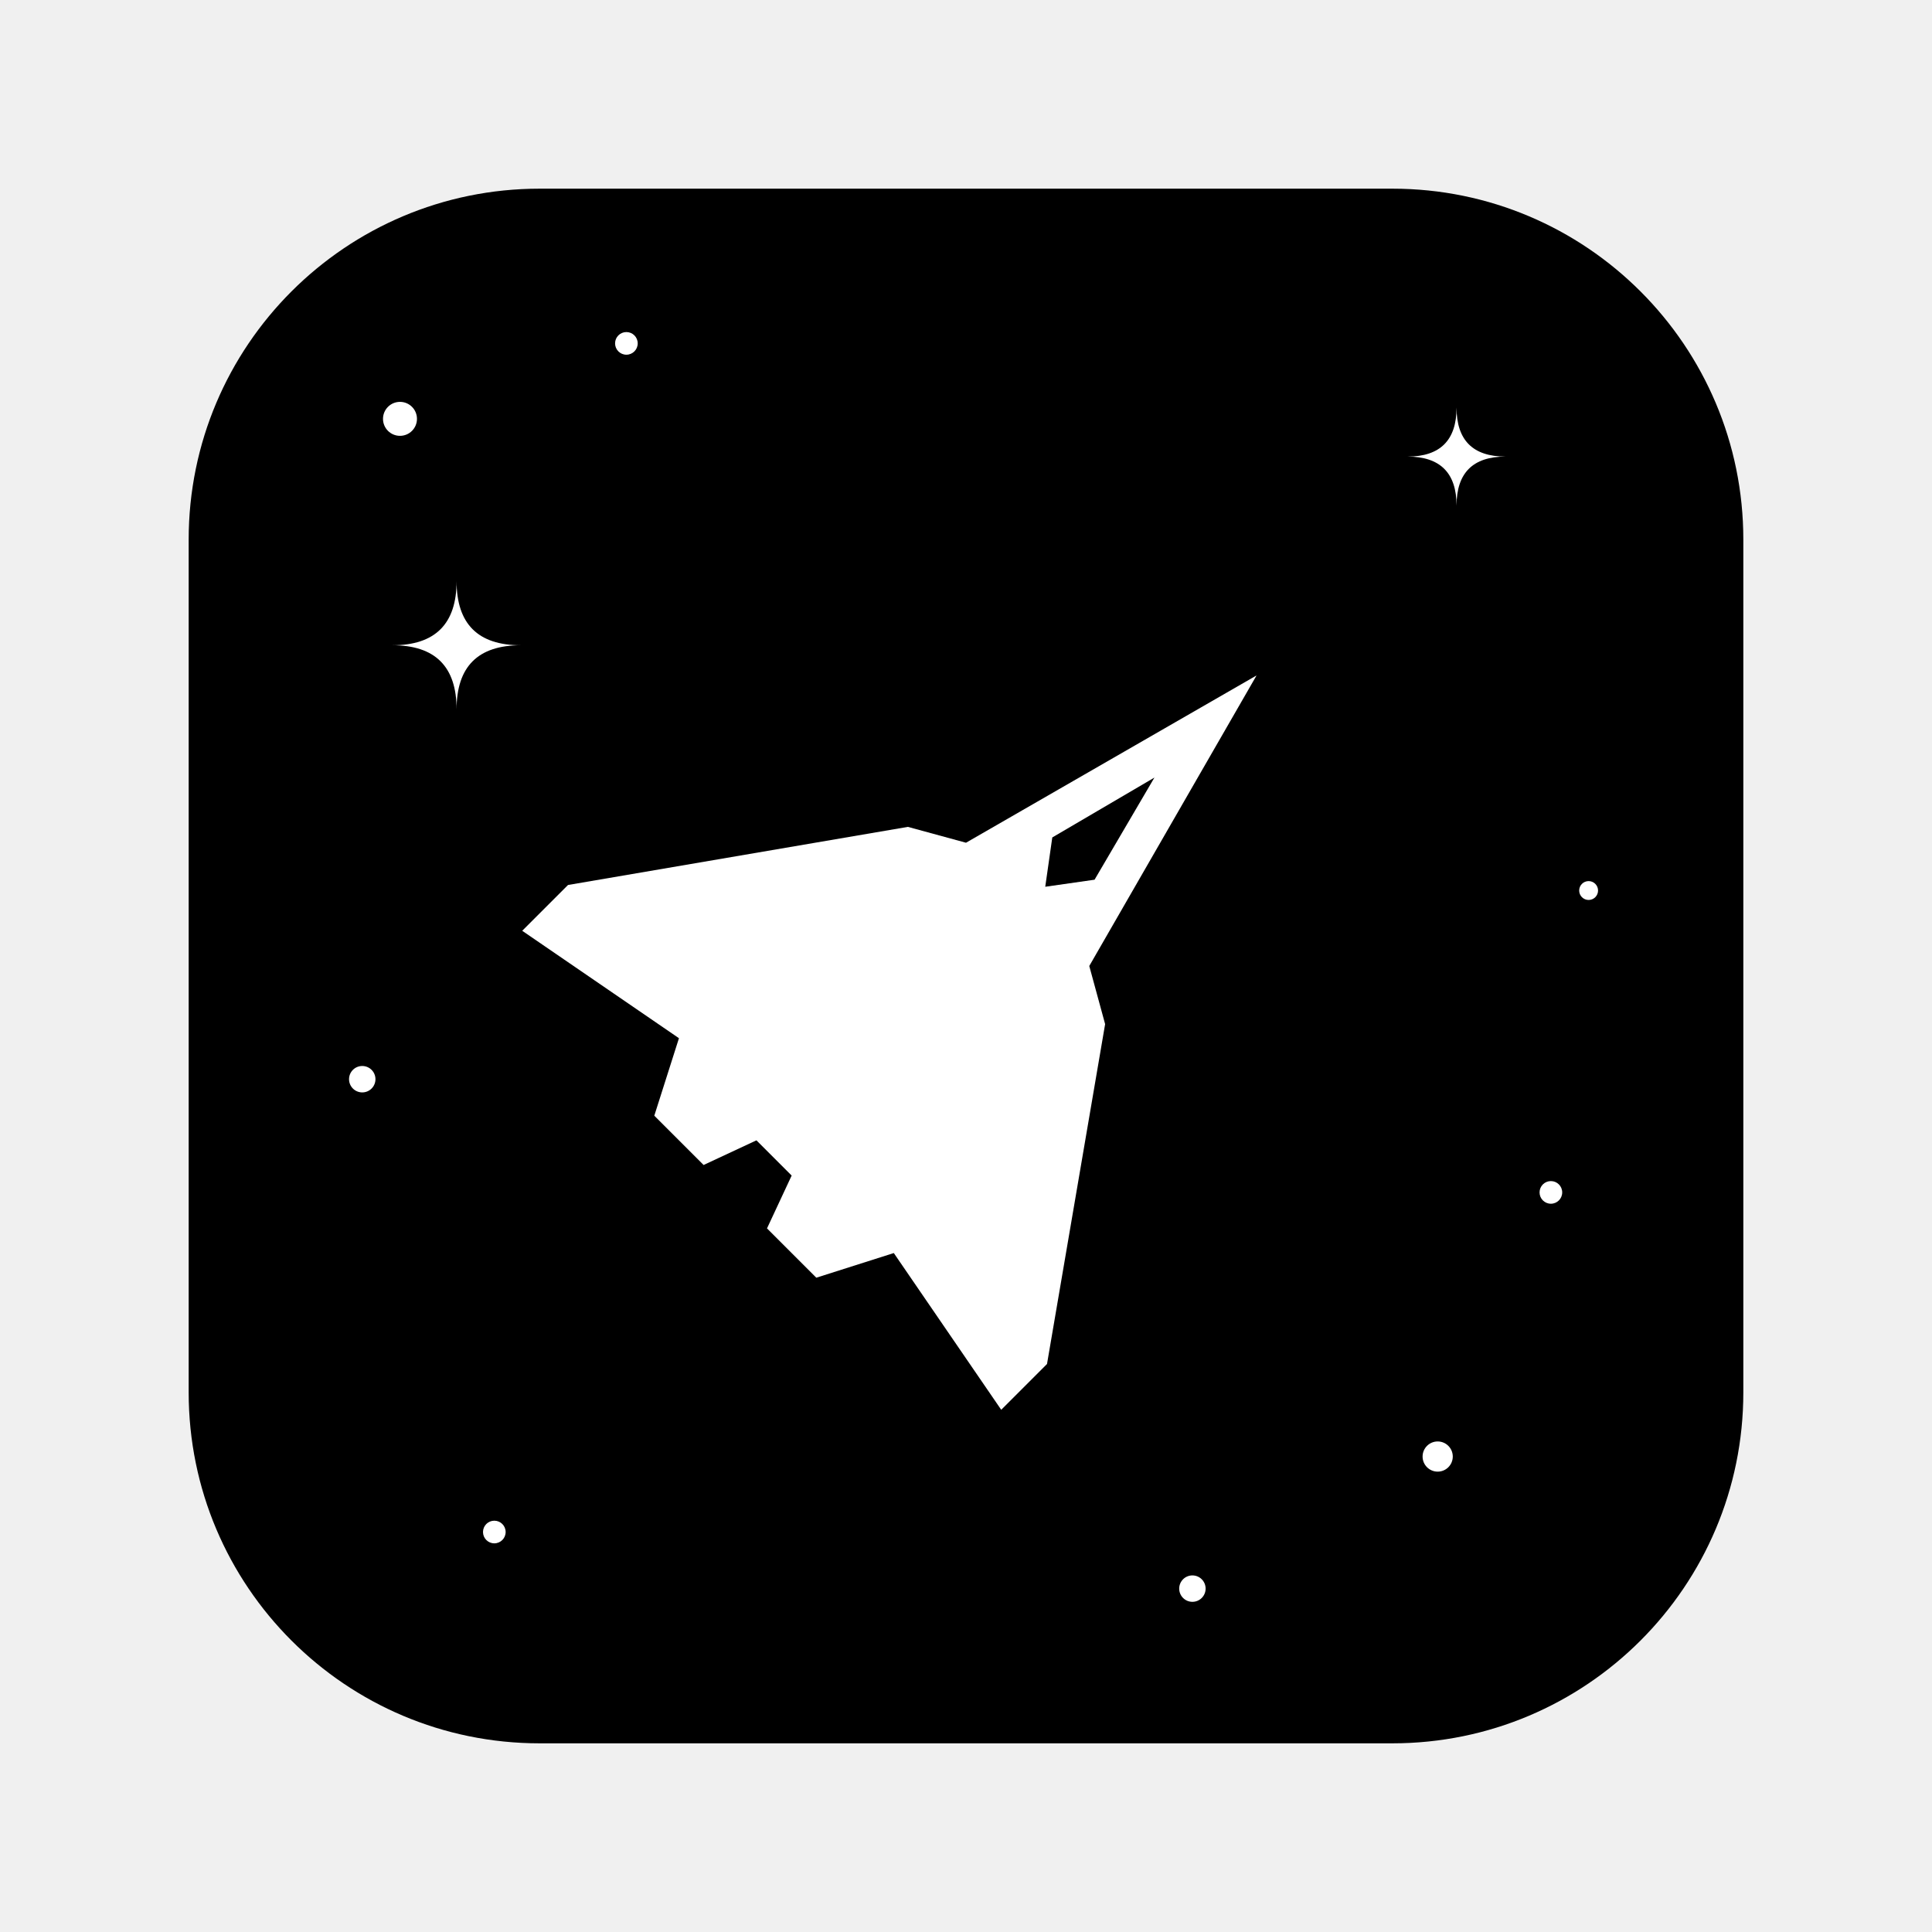
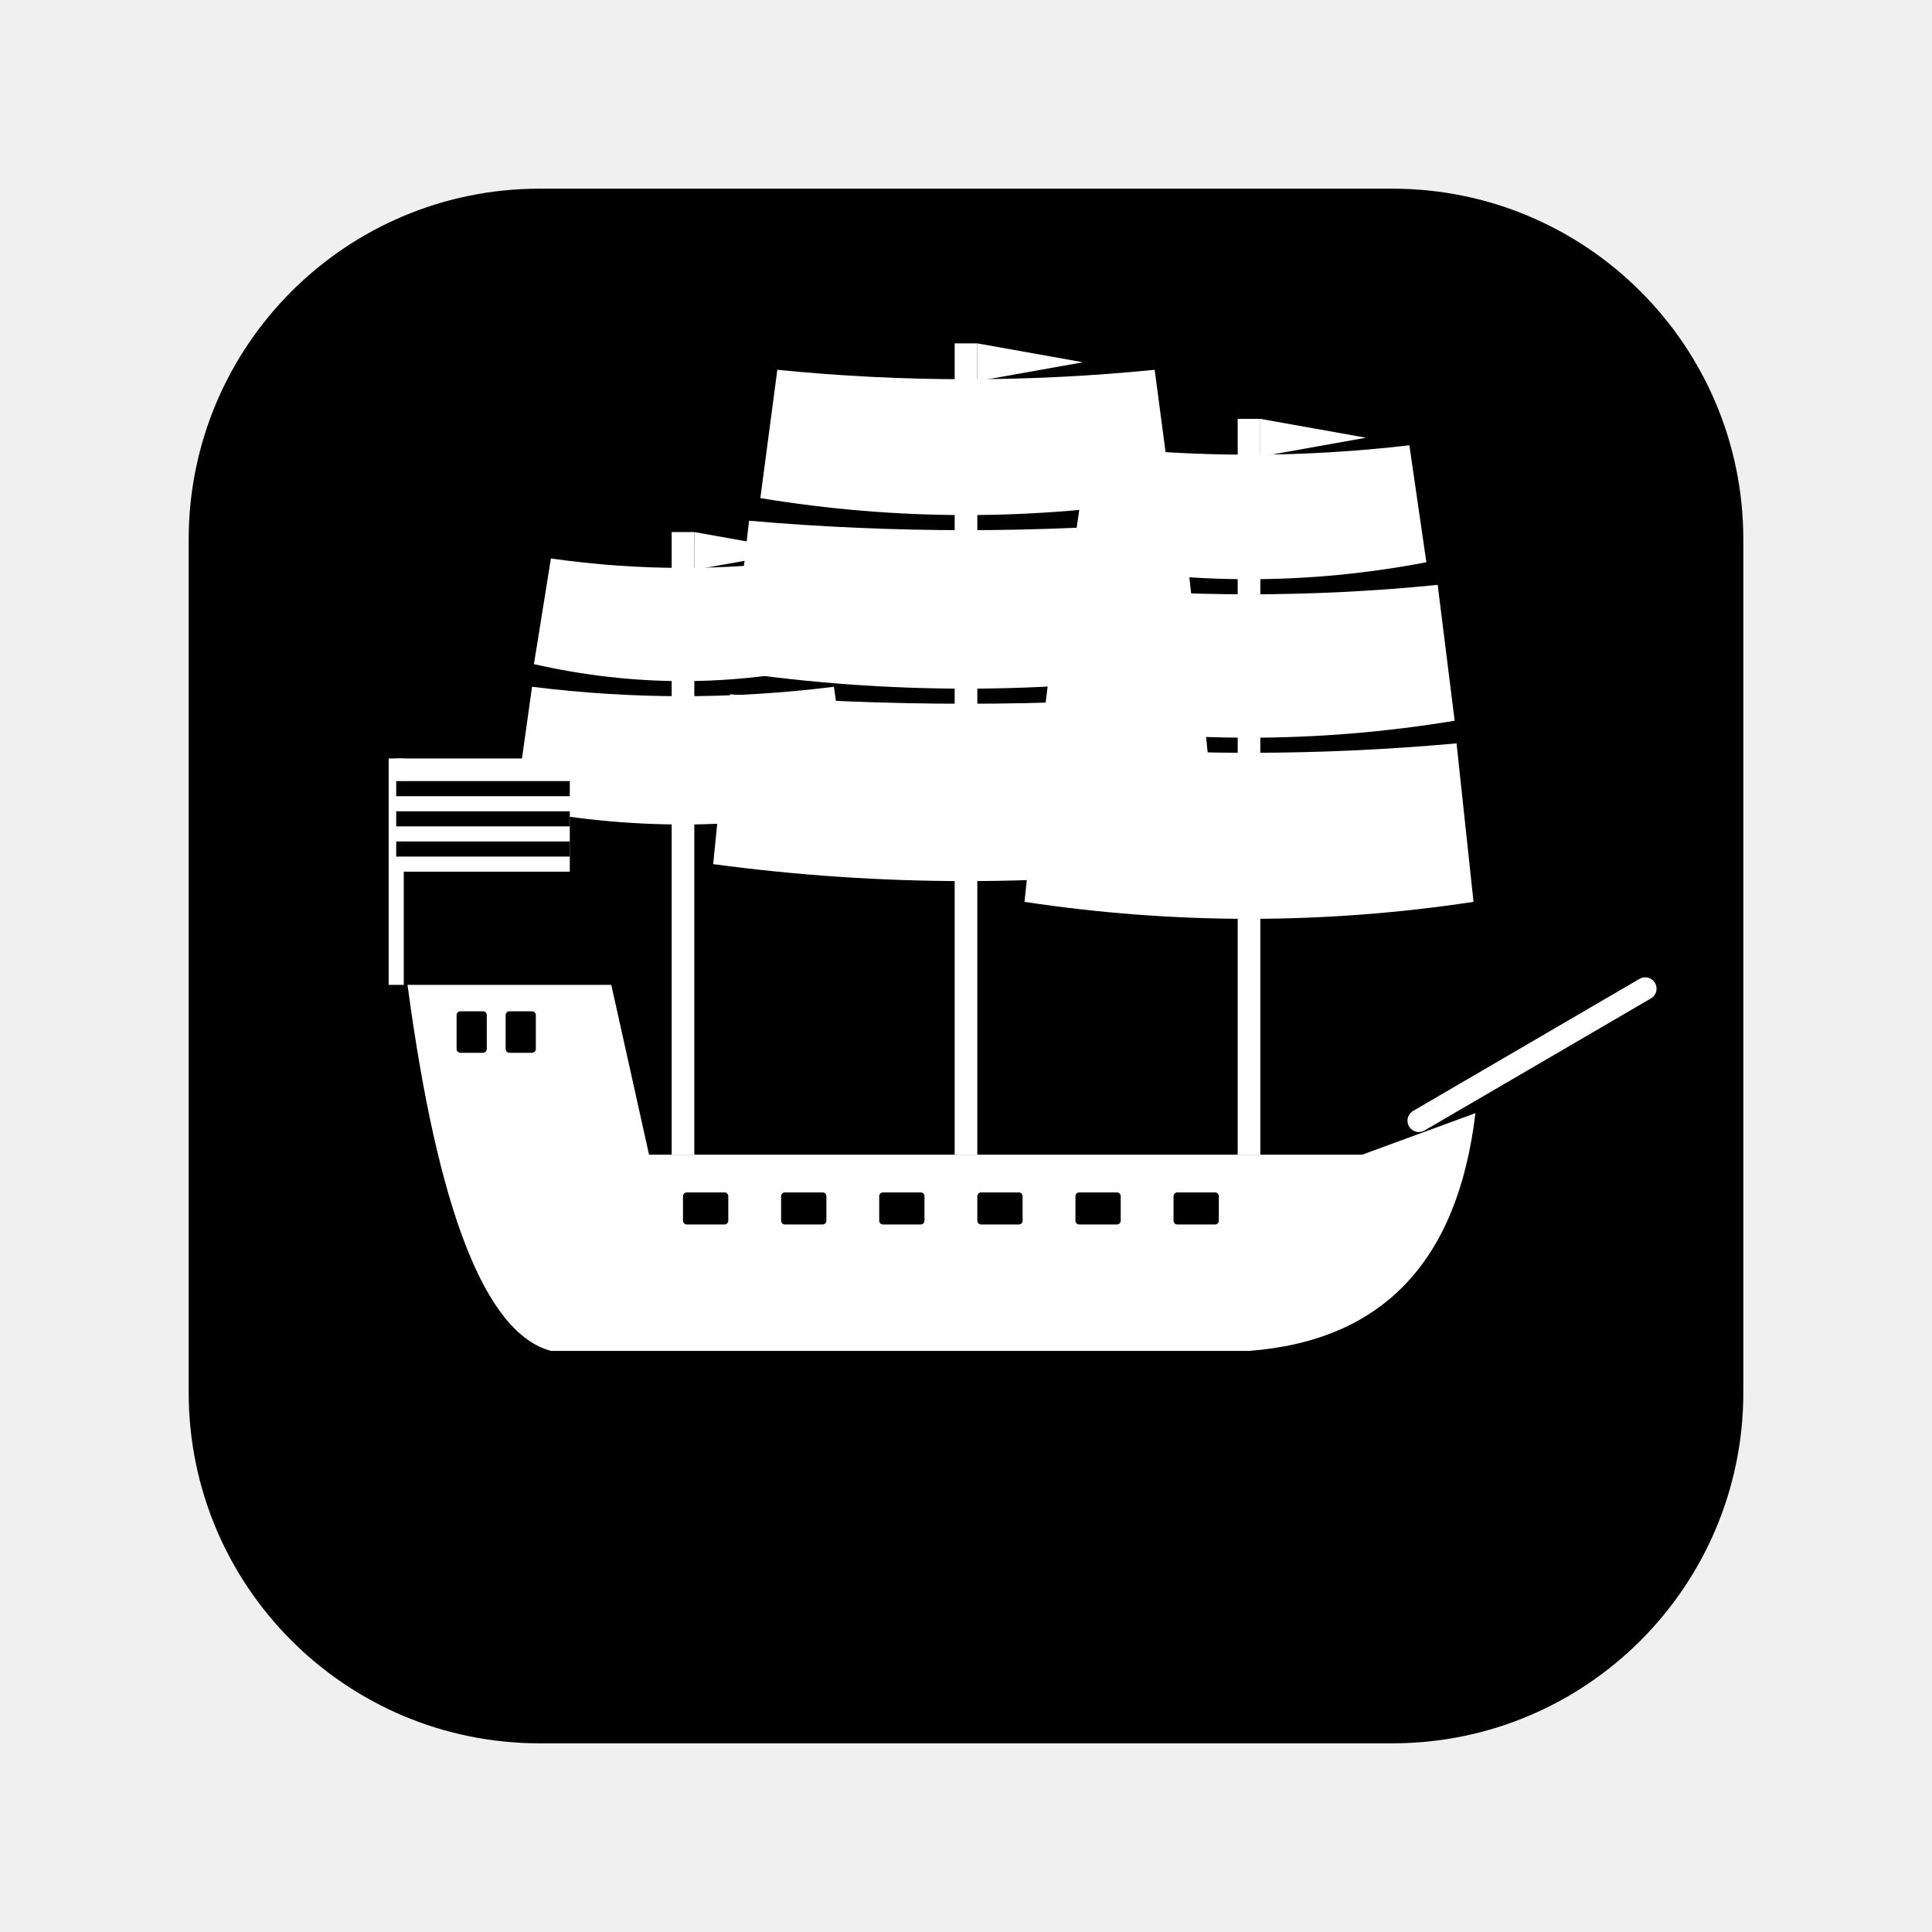
<svg xmlns="http://www.w3.org/2000/svg" viewBox="0 0 1024 1024">
  <rect x="100" y="100" width="824" height="824" rx="186" fill="#000" />
  <g transform="translate(512 512)">
-     <circle cx="-300" cy="-290" r="9" fill="#fff" />
-     <circle cx="-180" cy="-330" r="6" fill="#fff" />
-     <circle cx="250" cy="260" r="8" fill="#fff" />
-     <circle cx="310" cy="120" r="6" fill="#fff" />
-     <circle cx="-320" cy="60" r="7" fill="#fff" />
-     <circle cx="-250" cy="300" r="6" fill="#fff" />
-     <circle cx="120" cy="330" r="7" fill="#fff" />
-     <circle cx="330" cy="-40" r="5" fill="#fff" />
-     <path d="M-270,-204 Q-270,-170 -236,-170 Q-270,-170 -270,-136 Q-270,-170 -304,-170 Q-270,-170 -270,-204 Z" fill="#fff" />
-     <path d="M260,-296 Q260,-270 286,-270 Q260,-270 260,-244 Q260,-270 234,-270 Q260,-270 260,-296 Z" fill="#fff" />
-     <g transform="rotate(45) scale(0.66)">
-       <path d="M0,-330 L70,-70 L112,-46 L272,180 L272,232 L122,204 L92,262 L36,262 L20,218 L0,218 L-20,218 L-36,262 L-92,262 L-122,204 L-272,232 L-272,180 L-112,-46 L-70,-70 Z" fill="#ffffff" />
-       <path d="M0,-214 L24,-122 L0,-90 L-24,-122 Z" fill="#000000" />
+     <g transform="translate(0 0) rotate(0) scale(1)">
+       <path d="M270,78 Q256,196 150,204 L-220,204 Q-272,190 -296,10 L-188,10 L-168,100 L210,100 Z" fill="#fff" />
+       <rect x="-150" y="120" width="24" height="17" rx="2" fill="#000" />
+       <rect x="-98" y="120" width="24" height="17" rx="2" fill="#000" />
+       <rect x="-46" y="120" width="24" height="17" rx="2" fill="#000" />
+       <rect x="6" y="120" width="24" height="17" rx="2" fill="#000" />
+       <rect x="58" y="120" width="24" height="17" rx="2" fill="#000" />
+       <rect x="110" y="120" width="24" height="17" rx="2" fill="#000" />
+       <rect x="-270" y="24" width="16" height="22" rx="2" fill="#000" />
+       <rect x="-244" y="24" width="16" height="22" rx="2" fill="#000" />
+       <rect x="-156" y="-230" width="12" height="330" rx="0" fill="#fff" />
+       <path d="M-220,-216 Q-150,-206 -80,-216 L-71,-160 Q-150,-142 -229,-160 Z" fill="#fff" />
+       <path d="M-230,-148 Q-150,-138 -70,-148 L-61,-84 Q-150,-66 -239,-84 Z" fill="#fff" />
+       <path d="M-144,-230 L-88,-220 L-144,-210 Z" fill="#fff" />
+       <rect x="-6" y="-330" width="12" height="430" rx="0" fill="#fff" />
+       <path d="M-100,-316 Q0,-306 100,-316 L109,-248 Q0,-230 -109,-248 Z" fill="#fff" />
+       <path d="M-115,-236 Q0,-226 115,-236 L124,-156 Q0,-138 -124,-156 Z" fill="#fff" />
+       <path d="M-125,-144 Q0,-134 125,-144 L134,-54 Q0,-36 -134,-54 Z" fill="#fff" />
+       <path d="M6,-330 L62,-320 L6,-310 Z" fill="#fff" />
+       <rect x="144" y="-290" width="12" height="390" rx="0" fill="#fff" />
+       <path d="M65,-276 Q150,-266 235,-276 L244,-214 Q150,-196 56,-214 Z" fill="#fff" />
+       <path d="M50,-202 Q150,-192 250,-202 L259,-130 Q150,-112 41,-130 Z" fill="#fff" />
+       <path d="M40,-118 Q150,-108 260,-118 L269,-34 Q150,-16 31,-34 Z" fill="#fff" />
+       <path d="M156,-290 L212,-280 L156,-270 Z" fill="#fff" />
+       <path d="M240,82 L360,12" fill="none" stroke="#fff" stroke-width="12" stroke-linecap="round" stroke-linejoin="round" />
+       <rect x="-306" y="-110" width="8" height="120" rx="0" fill="#fff" />
+       <path d="M-302,-110 L-210,-110 L-210,-50 L-302,-50 Z" fill="#fff" />
+       <rect x="-302" y="-98" width="92" height="8" rx="0" fill="#000" />
+       <rect x="-302" y="-82" width="92" height="8" rx="0" fill="#000" />
+       <rect x="-302" y="-66" width="92" height="8" rx="0" fill="#000" />
    </g>
  </g>
</svg>
